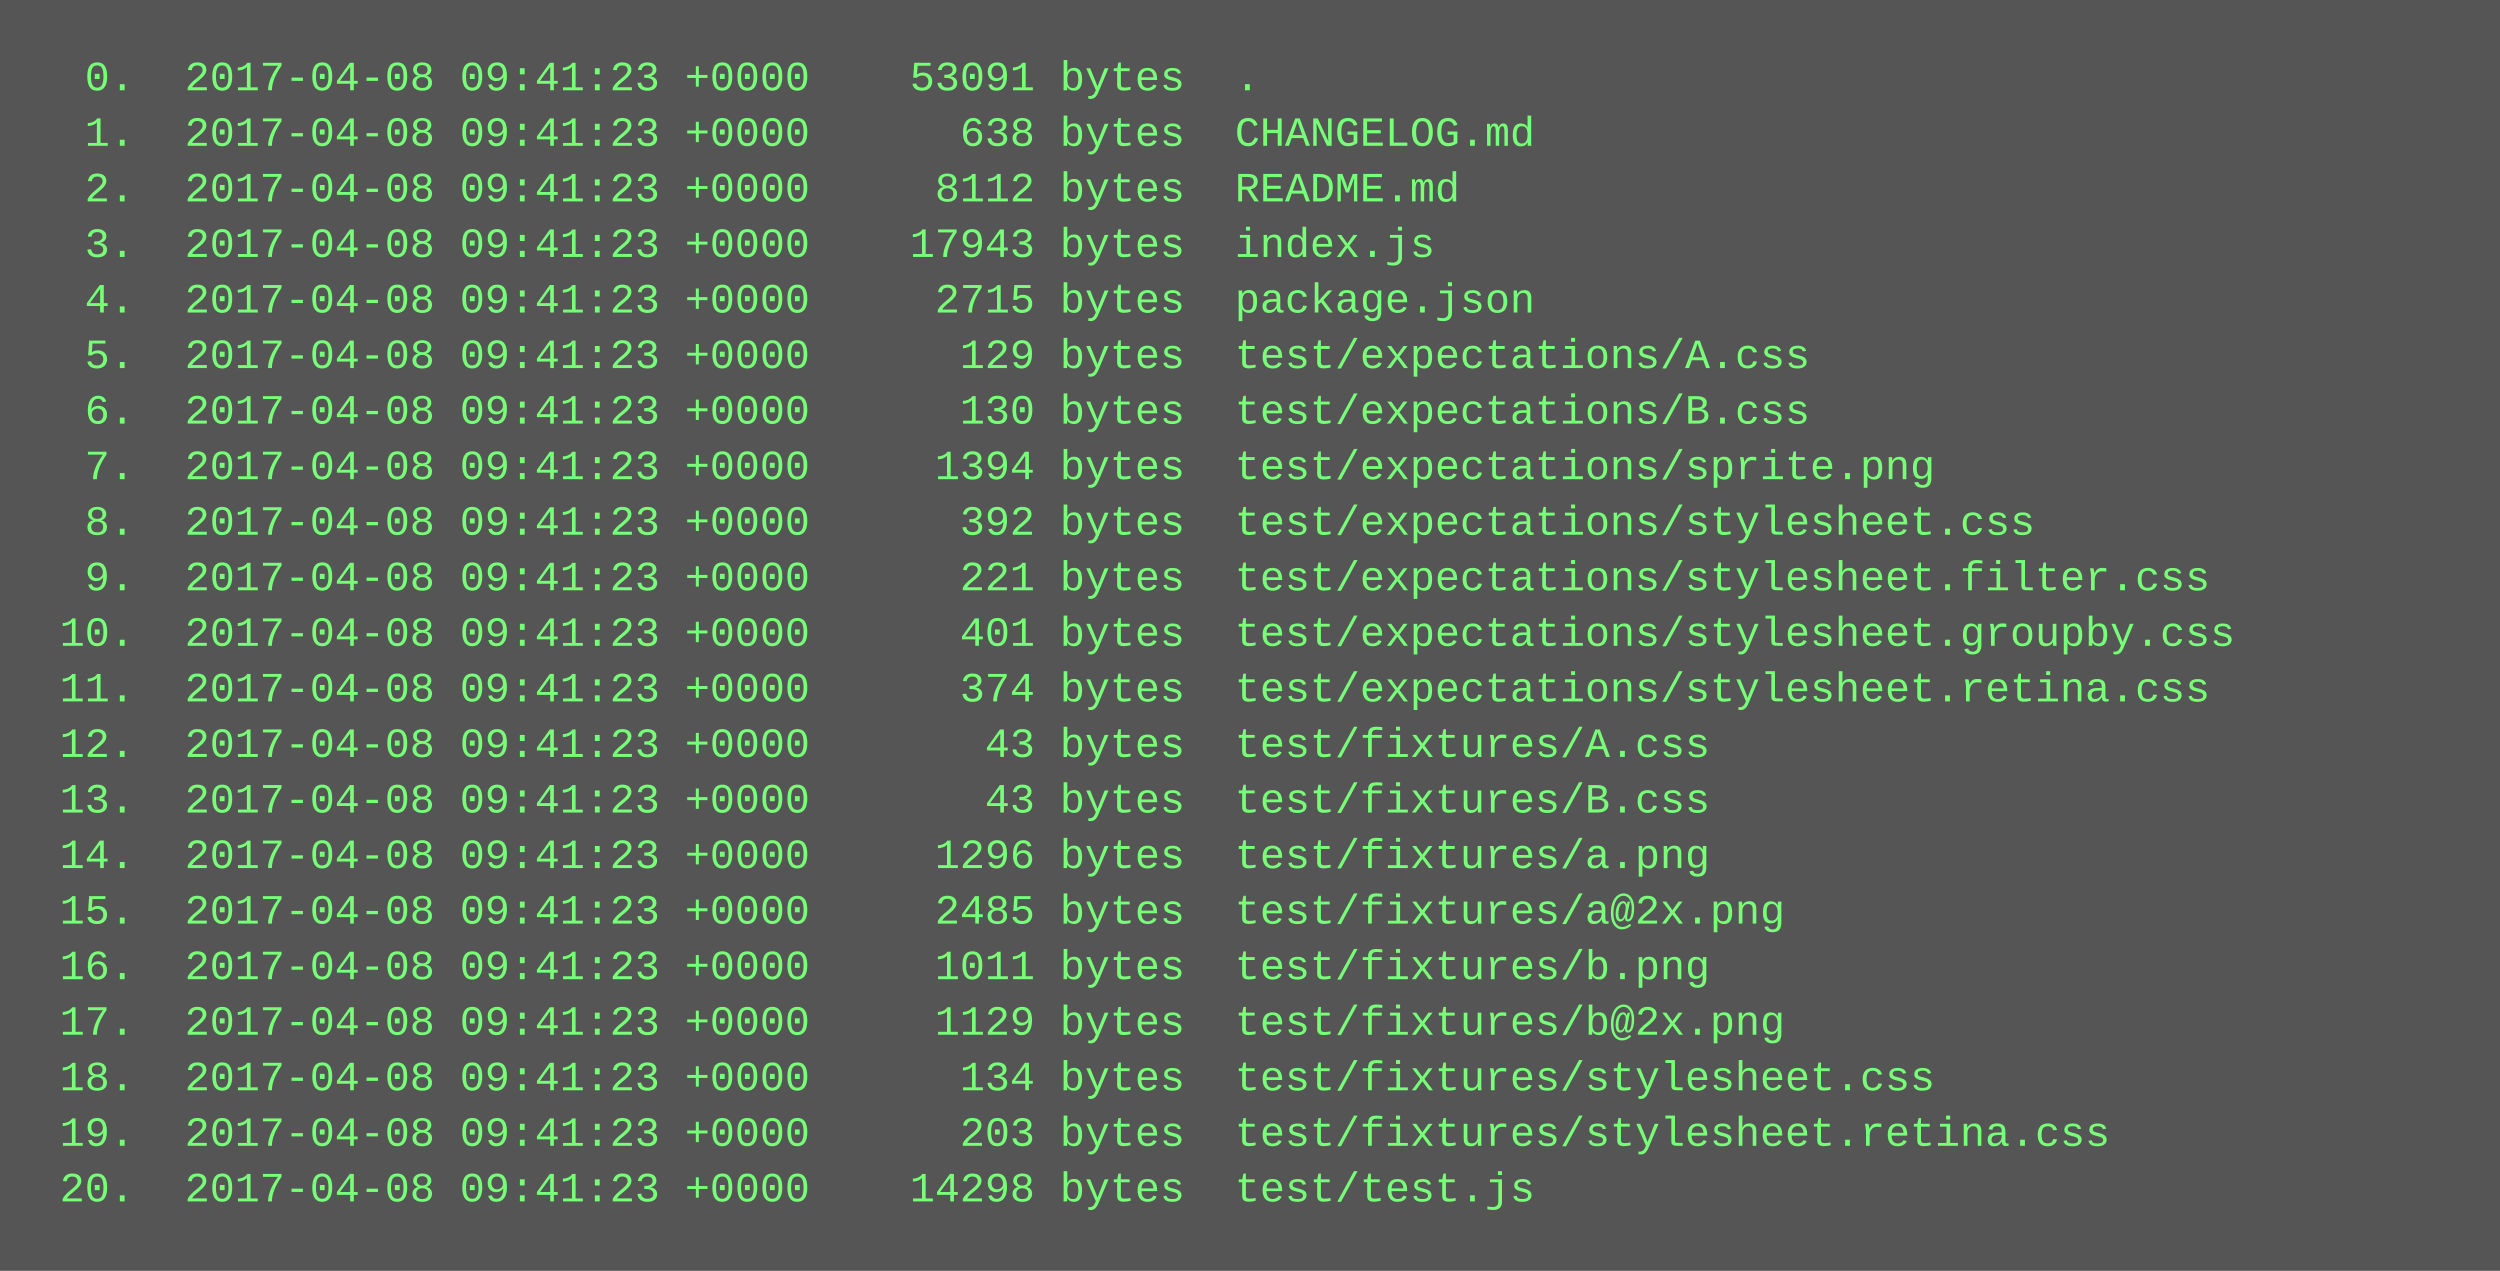
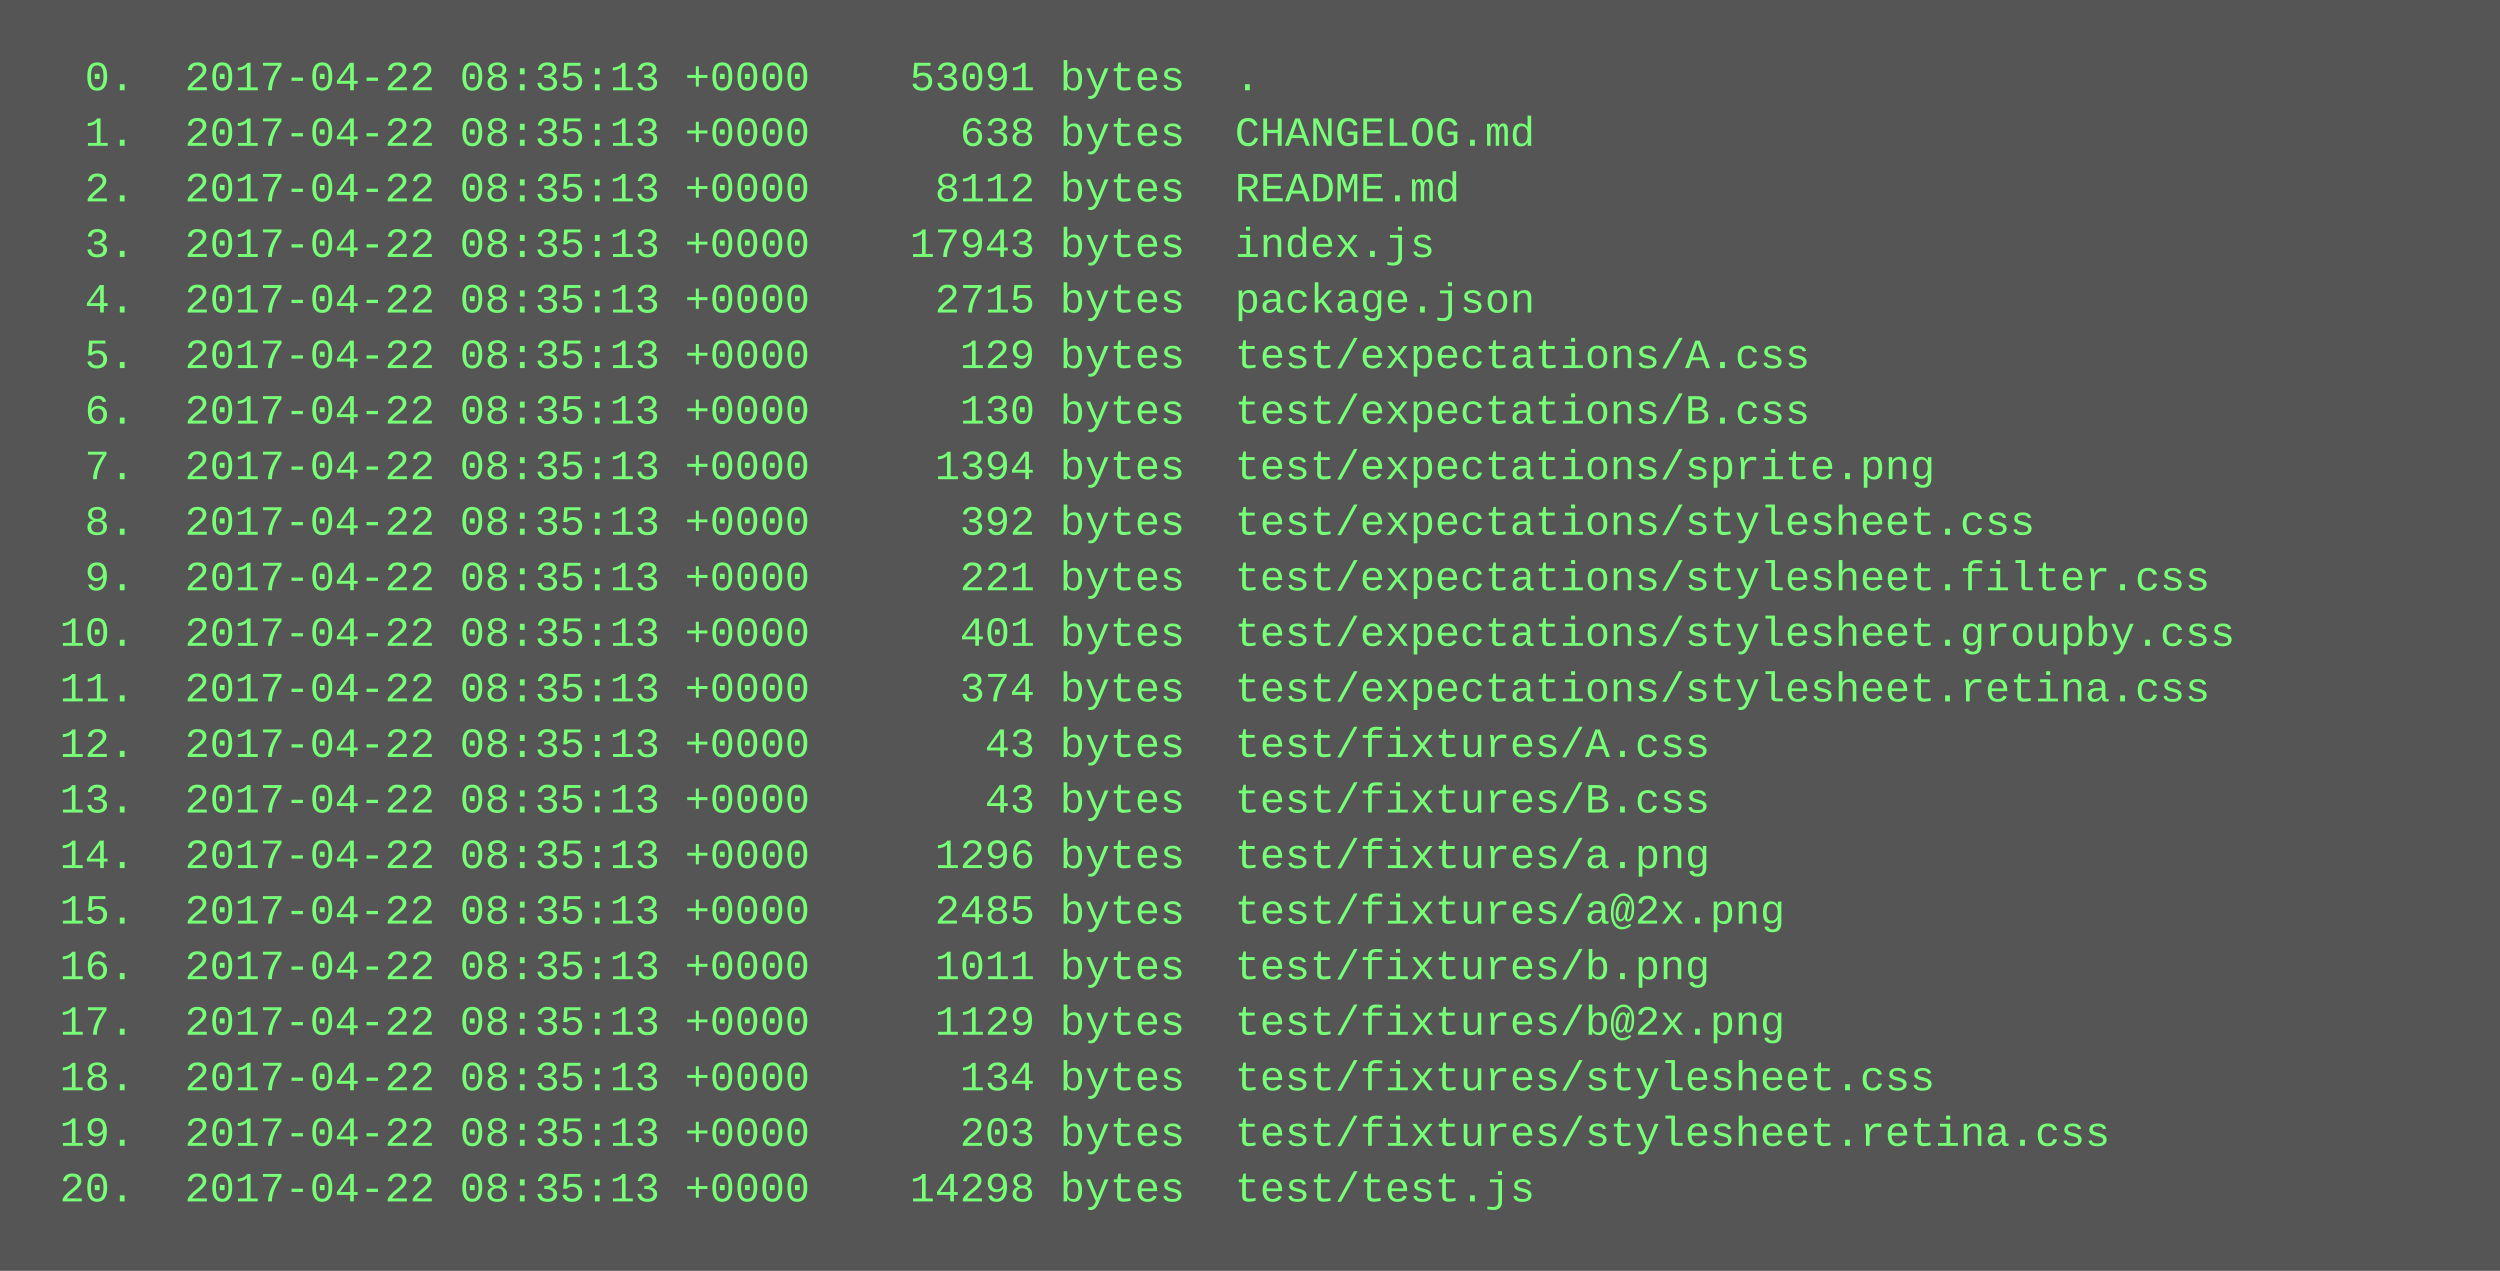
<svg xmlns="http://www.w3.org/2000/svg" height="366" width="720">
  <rect height="366" fill="#555" width="720" />
  <text fill="#7f7" font-family="Courier New" font-size="12" xml:space="preserve">
-     <tspan x="10" y="26">  0.  2017-04-08 09:41:23 +0000    53091 bytes  .</tspan>
-     <tspan x="10" y="42">  1.  2017-04-08 09:41:23 +0000      638 bytes  CHANGELOG.md</tspan>
-     <tspan x="10" y="58">  2.  2017-04-08 09:41:23 +0000     8112 bytes  README.md</tspan>
-     <tspan x="10" y="74">  3.  2017-04-08 09:41:23 +0000    17943 bytes  index.js</tspan>
-     <tspan x="10" y="90">  4.  2017-04-08 09:41:23 +0000     2715 bytes  package.json</tspan>
-     <tspan x="10" y="106">  5.  2017-04-08 09:41:23 +0000      129 bytes  test/expectations/A.css</tspan>
-     <tspan x="10" y="122">  6.  2017-04-08 09:41:23 +0000      130 bytes  test/expectations/B.css</tspan>
-     <tspan x="10" y="138">  7.  2017-04-08 09:41:23 +0000     1394 bytes  test/expectations/sprite.png</tspan>
-     <tspan x="10" y="154">  8.  2017-04-08 09:41:23 +0000      392 bytes  test/expectations/stylesheet.css</tspan>
-     <tspan x="10" y="170">  9.  2017-04-08 09:41:23 +0000      221 bytes  test/expectations/stylesheet.filter.css</tspan>
-     <tspan x="10" y="186"> 10.  2017-04-08 09:41:23 +0000      401 bytes  test/expectations/stylesheet.groupby.css</tspan>
-     <tspan x="10" y="202"> 11.  2017-04-08 09:41:23 +0000      374 bytes  test/expectations/stylesheet.retina.css</tspan>
-     <tspan x="10" y="218"> 12.  2017-04-08 09:41:23 +0000       43 bytes  test/fixtures/A.css</tspan>
-     <tspan x="10" y="234"> 13.  2017-04-08 09:41:23 +0000       43 bytes  test/fixtures/B.css</tspan>
-     <tspan x="10" y="250"> 14.  2017-04-08 09:41:23 +0000     1296 bytes  test/fixtures/a.png</tspan>
-     <tspan x="10" y="266"> 15.  2017-04-08 09:41:23 +0000     2485 bytes  test/fixtures/a@2x.png</tspan>
-     <tspan x="10" y="282"> 16.  2017-04-08 09:41:23 +0000     1011 bytes  test/fixtures/b.png</tspan>
-     <tspan x="10" y="298"> 17.  2017-04-08 09:41:23 +0000     1129 bytes  test/fixtures/b@2x.png</tspan>
-     <tspan x="10" y="314"> 18.  2017-04-08 09:41:23 +0000      134 bytes  test/fixtures/stylesheet.css</tspan>
-     <tspan x="10" y="330"> 19.  2017-04-08 09:41:23 +0000      203 bytes  test/fixtures/stylesheet.retina.css</tspan>
-     <tspan x="10" y="346"> 20.  2017-04-08 09:41:23 +0000    14298 bytes  test/test.js</tspan>
+     <tspan x="10" y="26">  0.  2017-04-22 08:35:13 +0000    53091 bytes  .</tspan>
+     <tspan x="10" y="42">  1.  2017-04-22 08:35:13 +0000      638 bytes  CHANGELOG.md</tspan>
+     <tspan x="10" y="58">  2.  2017-04-22 08:35:13 +0000     8112 bytes  README.md</tspan>
+     <tspan x="10" y="74">  3.  2017-04-22 08:35:13 +0000    17943 bytes  index.js</tspan>
+     <tspan x="10" y="90">  4.  2017-04-22 08:35:13 +0000     2715 bytes  package.json</tspan>
+     <tspan x="10" y="106">  5.  2017-04-22 08:35:13 +0000      129 bytes  test/expectations/A.css</tspan>
+     <tspan x="10" y="122">  6.  2017-04-22 08:35:13 +0000      130 bytes  test/expectations/B.css</tspan>
+     <tspan x="10" y="138">  7.  2017-04-22 08:35:13 +0000     1394 bytes  test/expectations/sprite.png</tspan>
+     <tspan x="10" y="154">  8.  2017-04-22 08:35:13 +0000      392 bytes  test/expectations/stylesheet.css</tspan>
+     <tspan x="10" y="170">  9.  2017-04-22 08:35:13 +0000      221 bytes  test/expectations/stylesheet.filter.css</tspan>
+     <tspan x="10" y="186"> 10.  2017-04-22 08:35:13 +0000      401 bytes  test/expectations/stylesheet.groupby.css</tspan>
+     <tspan x="10" y="202"> 11.  2017-04-22 08:35:13 +0000      374 bytes  test/expectations/stylesheet.retina.css</tspan>
+     <tspan x="10" y="218"> 12.  2017-04-22 08:35:13 +0000       43 bytes  test/fixtures/A.css</tspan>
+     <tspan x="10" y="234"> 13.  2017-04-22 08:35:13 +0000       43 bytes  test/fixtures/B.css</tspan>
+     <tspan x="10" y="250"> 14.  2017-04-22 08:35:13 +0000     1296 bytes  test/fixtures/a.png</tspan>
+     <tspan x="10" y="266"> 15.  2017-04-22 08:35:13 +0000     2485 bytes  test/fixtures/a@2x.png</tspan>
+     <tspan x="10" y="282"> 16.  2017-04-22 08:35:13 +0000     1011 bytes  test/fixtures/b.png</tspan>
+     <tspan x="10" y="298"> 17.  2017-04-22 08:35:13 +0000     1129 bytes  test/fixtures/b@2x.png</tspan>
+     <tspan x="10" y="314"> 18.  2017-04-22 08:35:13 +0000      134 bytes  test/fixtures/stylesheet.css</tspan>
+     <tspan x="10" y="330"> 19.  2017-04-22 08:35:13 +0000      203 bytes  test/fixtures/stylesheet.retina.css</tspan>
+     <tspan x="10" y="346"> 20.  2017-04-22 08:35:13 +0000    14298 bytes  test/test.js</tspan>
  </text>
</svg>
